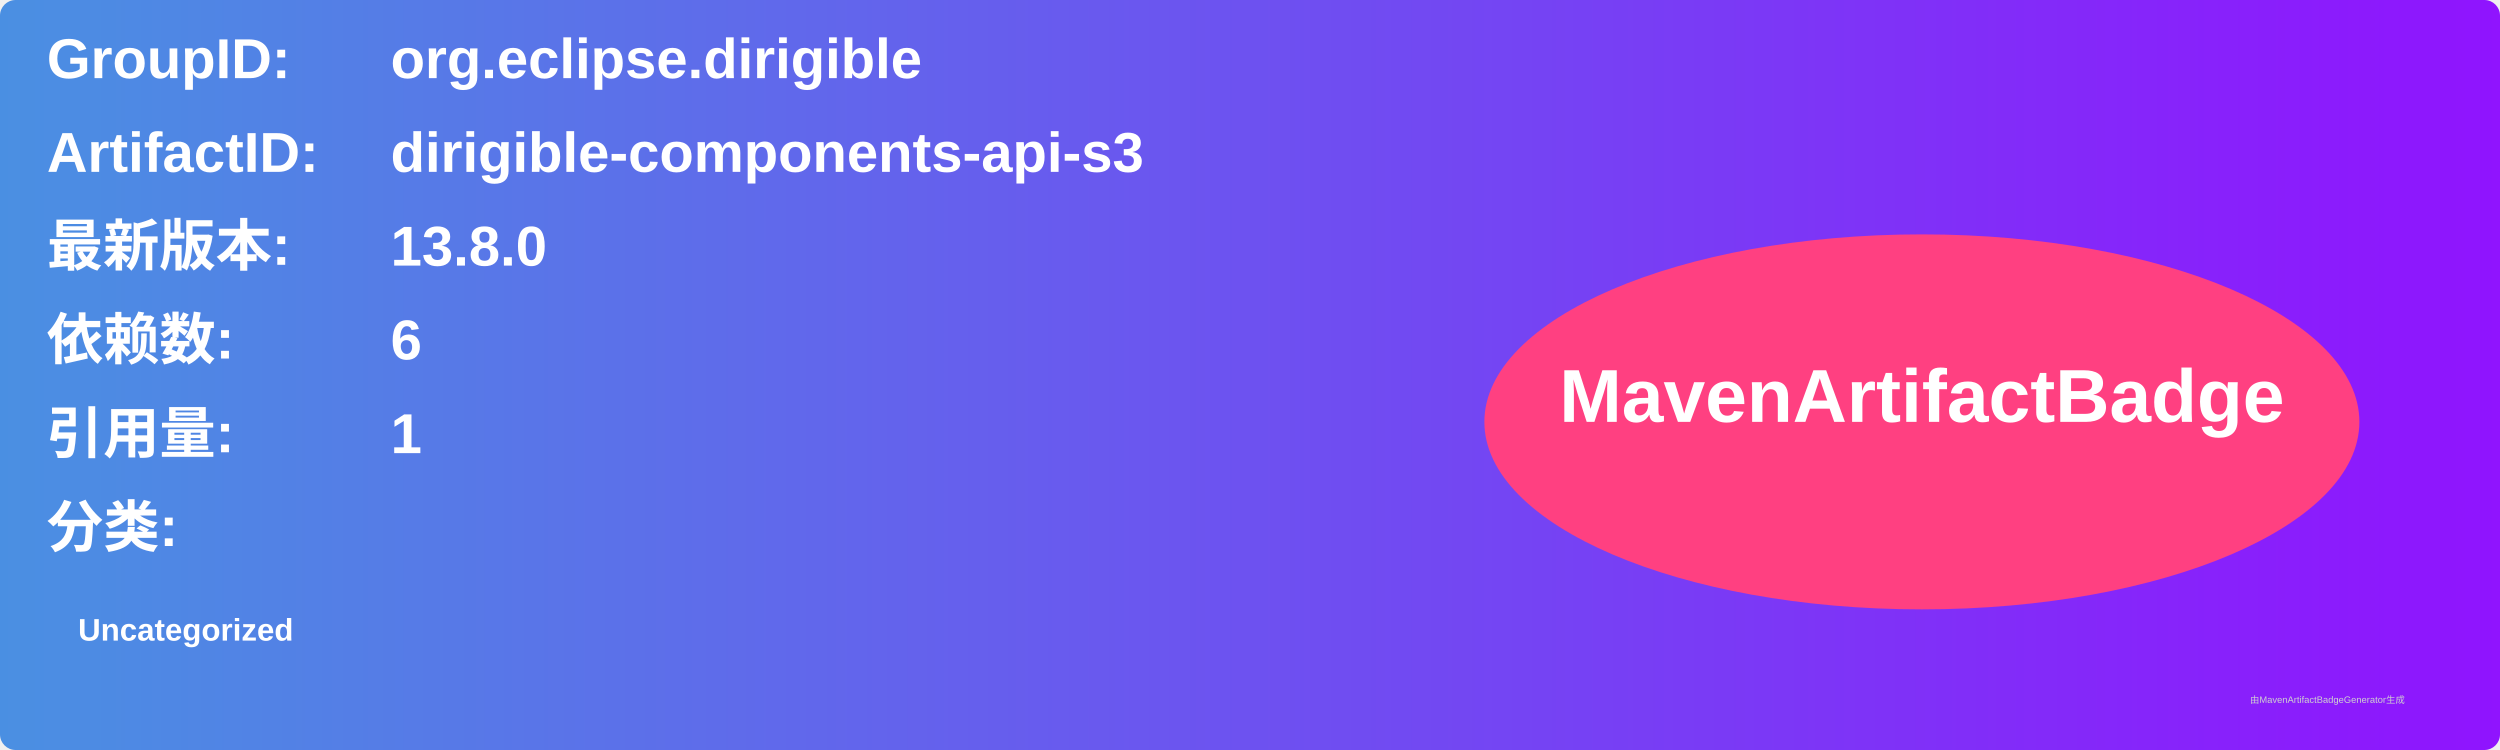
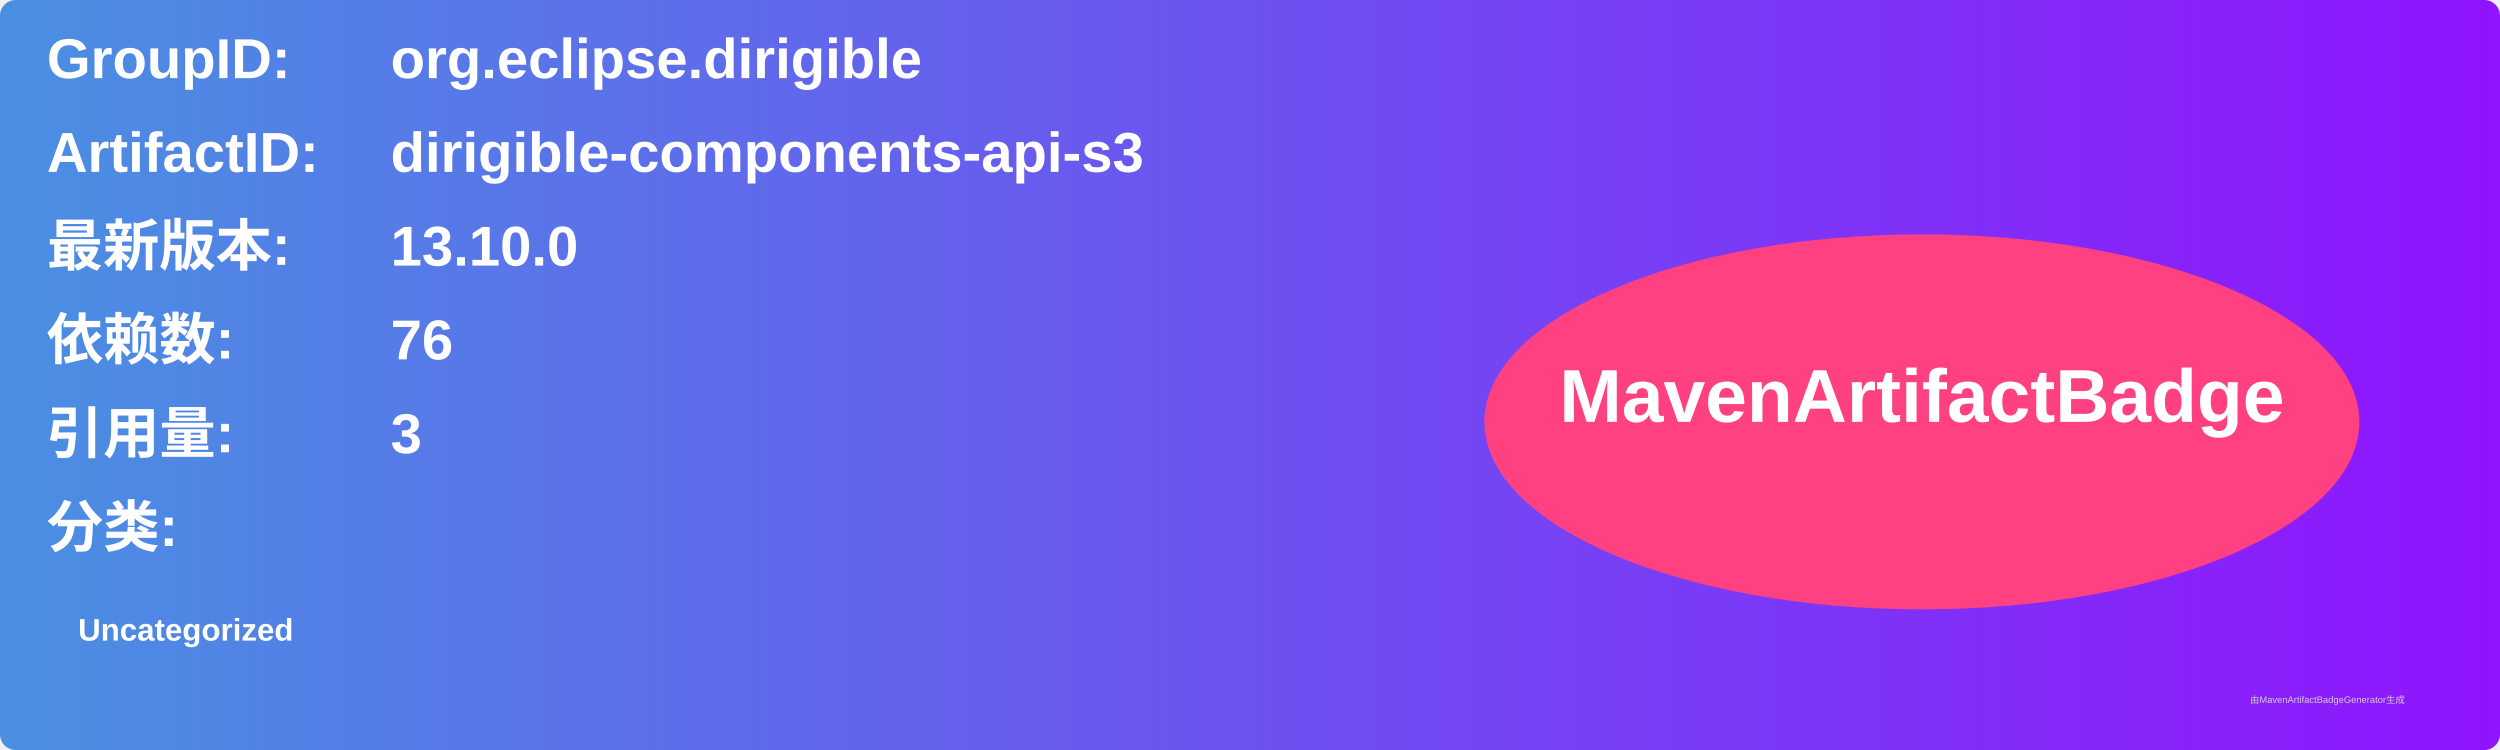
<svg xmlns="http://www.w3.org/2000/svg" width="800" height="240" viewBox="0 0 800 240">
  <linearGradient id="grad" x1="0%" y1="0%" x2="100%" y2="0%">
    <stop offset="0%" stop-color="#4a90e2" />
    <stop offset="100%" stop-color="#9013fe" />
  </linearGradient>
  <rect width="100%" height="100%" rx="5" ry="5" fill="url(#grad)" />
  <g transform="translate(15, 15)">
    <text x="0" y="10" font-family="Arial" font-size="18" fill="white" font-weight="bold" width="260">GroupID:</text>
    <text x="110" y="10" font-family="Arial" font-size="18" fill="white" font-weight="bold" width="460">org.eclipse.dirigible</text>
    <text x="0" y="40" font-family="Arial" font-size="18" fill="white" font-weight="bold" width="260">ArtifactID:</text>
    <text x="110" y="40" font-family="Arial" font-size="18" fill="white" font-weight="bold" width="460">dirigible-components-api-s3</text>
    <text x="0" y="70" font-family="Arial" font-size="18" fill="white" font-weight="bold">最新版本:</text>
    <text x="110" y="70" font-family="Arial" font-size="18" fill="white" font-weight="bold">
-       <tspan font-weight="bold">13.8.0</tspan>
+       <tspan font-weight="bold">13.10.0</tspan>
    </text>
    <text x="0" y="100" font-family="Arial" font-size="18" fill="white" font-weight="bold">依赖数: </text>
    <text x="110" y="100" font-family="Arial" font-size="18" fill="white">
-       <tspan font-weight="bold">6</tspan>
+       <tspan font-weight="bold">76</tspan>
    </text>
    <text x="0" y="130" font-family="Arial" font-size="18" fill="white" font-weight="bold">引用量: </text>
    <text x="110" y="130" font-family="Arial" font-size="18" fill="white">
-       <tspan font-weight="bold">1</tspan>
+       <tspan font-weight="bold">3</tspan>
    </text>
    <text x="0" y="160" font-family="Arial" font-size="18" fill="white" font-weight="bold">分类:</text>
    <text x="10" y="190" font-family="Arial" font-size="10" fill="white">
      <tspan font-weight="bold">Uncategorized</tspan>
    </text>
    <ellipse cx="600" cy="120" rx="140" ry="60" fill="#ff4081" />
    <text x="600" y="120" text-anchor="middle" font-family="Arial" font-size="24" fill="white" font-weight="bold">MavenArtifactBadge</text>
  </g>
  <text x="720" y="225" font-family="Arial" font-size="3" fill="#d0d0d0">由MavenArtifactBadgeGenerator生成</text>
</svg>
